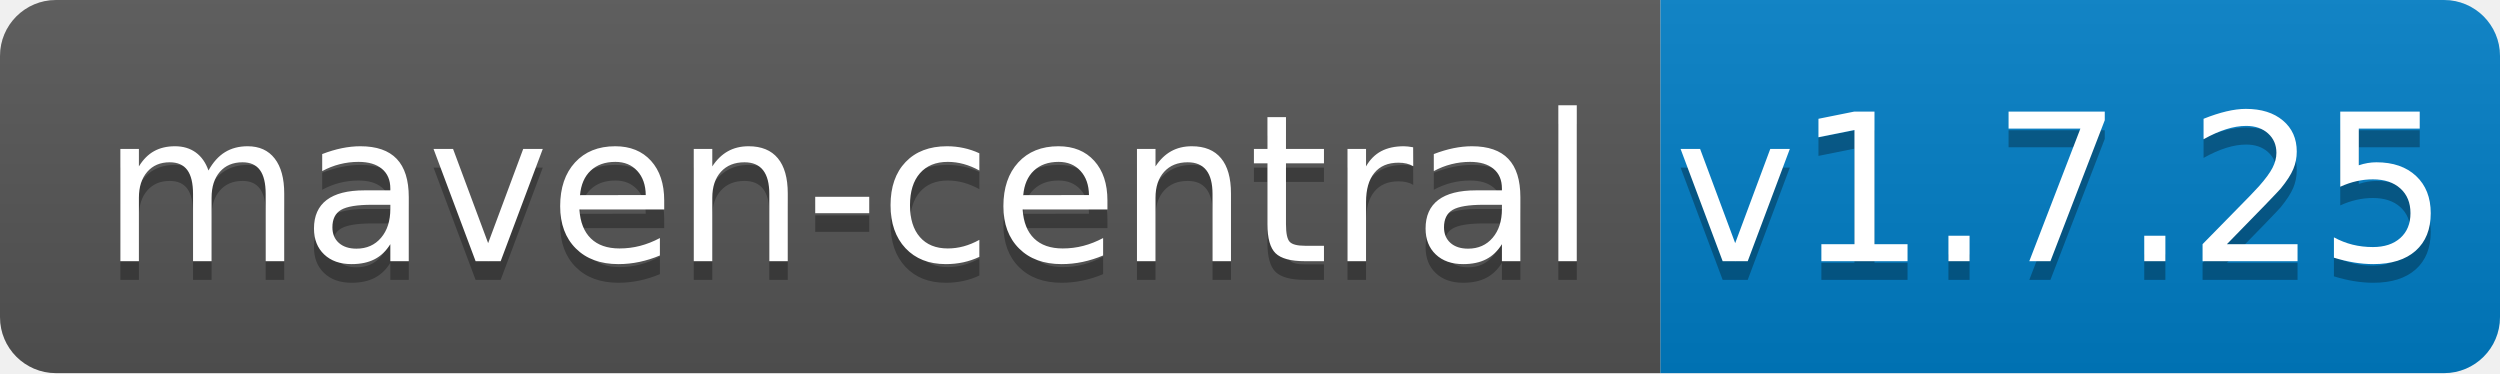
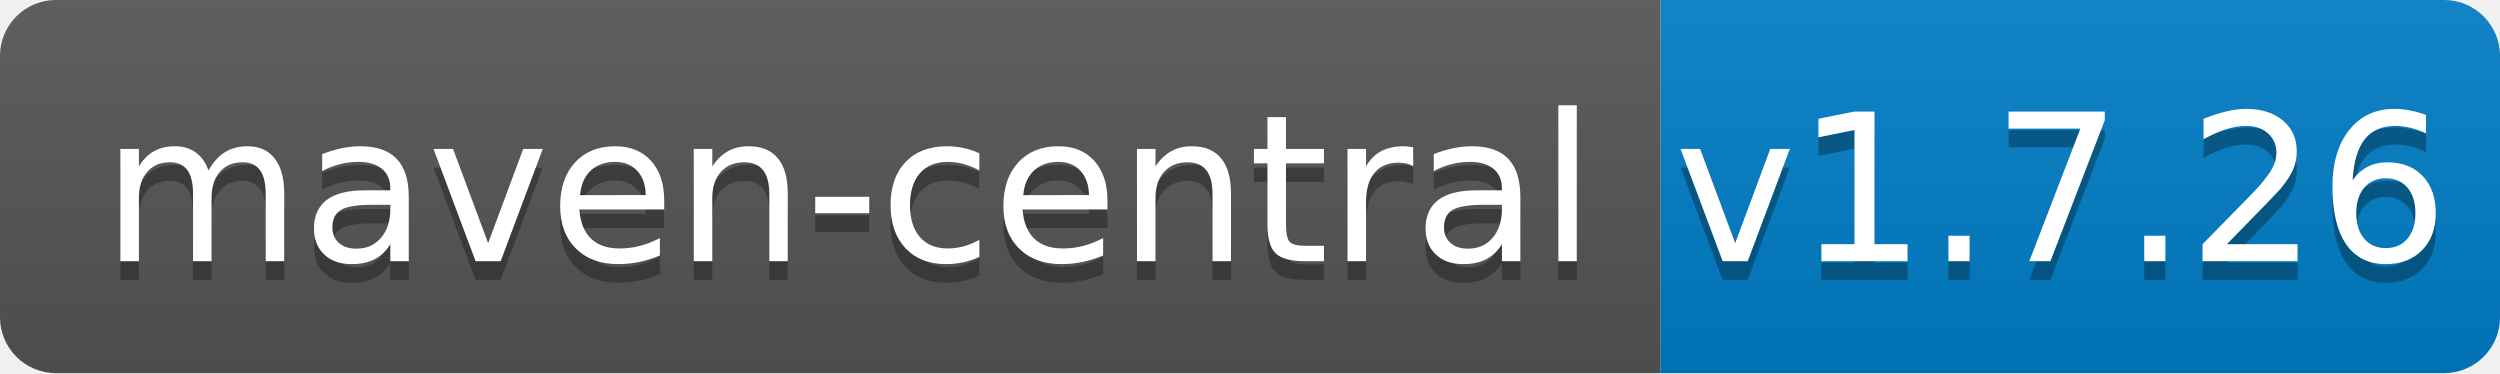
<svg xmlns="http://www.w3.org/2000/svg" width="134" height="20">
  <linearGradient id="b" x2="0" y2="100%">
    <stop offset="0" stop-color="#bbb" stop-opacity=".1" />
    <stop offset="1" stop-opacity=".1" />
  </linearGradient>
  <clipPath id="a">
    <rect width="134" height="20" rx="3" fill="#fff" />
  </clipPath>
  <g clip-path="url(#a)">
    <path fill="#555" d="M0 0h89v20H0z" />
    <path fill="#007ec6" d="M89 0h45v20H89z" />
    <path fill="url(#b)" d="M0 0h134v20H0z" />
  </g>
  <g fill="#fff" text-anchor="middle" font-family="DejaVu Sans,Verdana,Geneva,sans-serif" font-size="110">
    <text x="455" y="150" fill="#010101" fill-opacity=".3" transform="scale(.1)" textLength="790">maven-central</text>
    <text x="455" y="140" transform="scale(.1)" textLength="790">maven-central</text>
-     <text x="1105" y="150" fill="#010101" fill-opacity=".3" transform="scale(.1)" textLength="350">v1.7.25</text>
-     <text x="1105" y="140" transform="scale(.1)" textLength="350">v1.7.25</text>
+     <text x="1105" y="150" fill="#010101" fill-opacity=".3" transform="scale(.1)" textLength="350">v1.7.26</text>
+     <text x="1105" y="140" transform="scale(.1)" textLength="350">v1.7.26</text>
  </g>
</svg>
